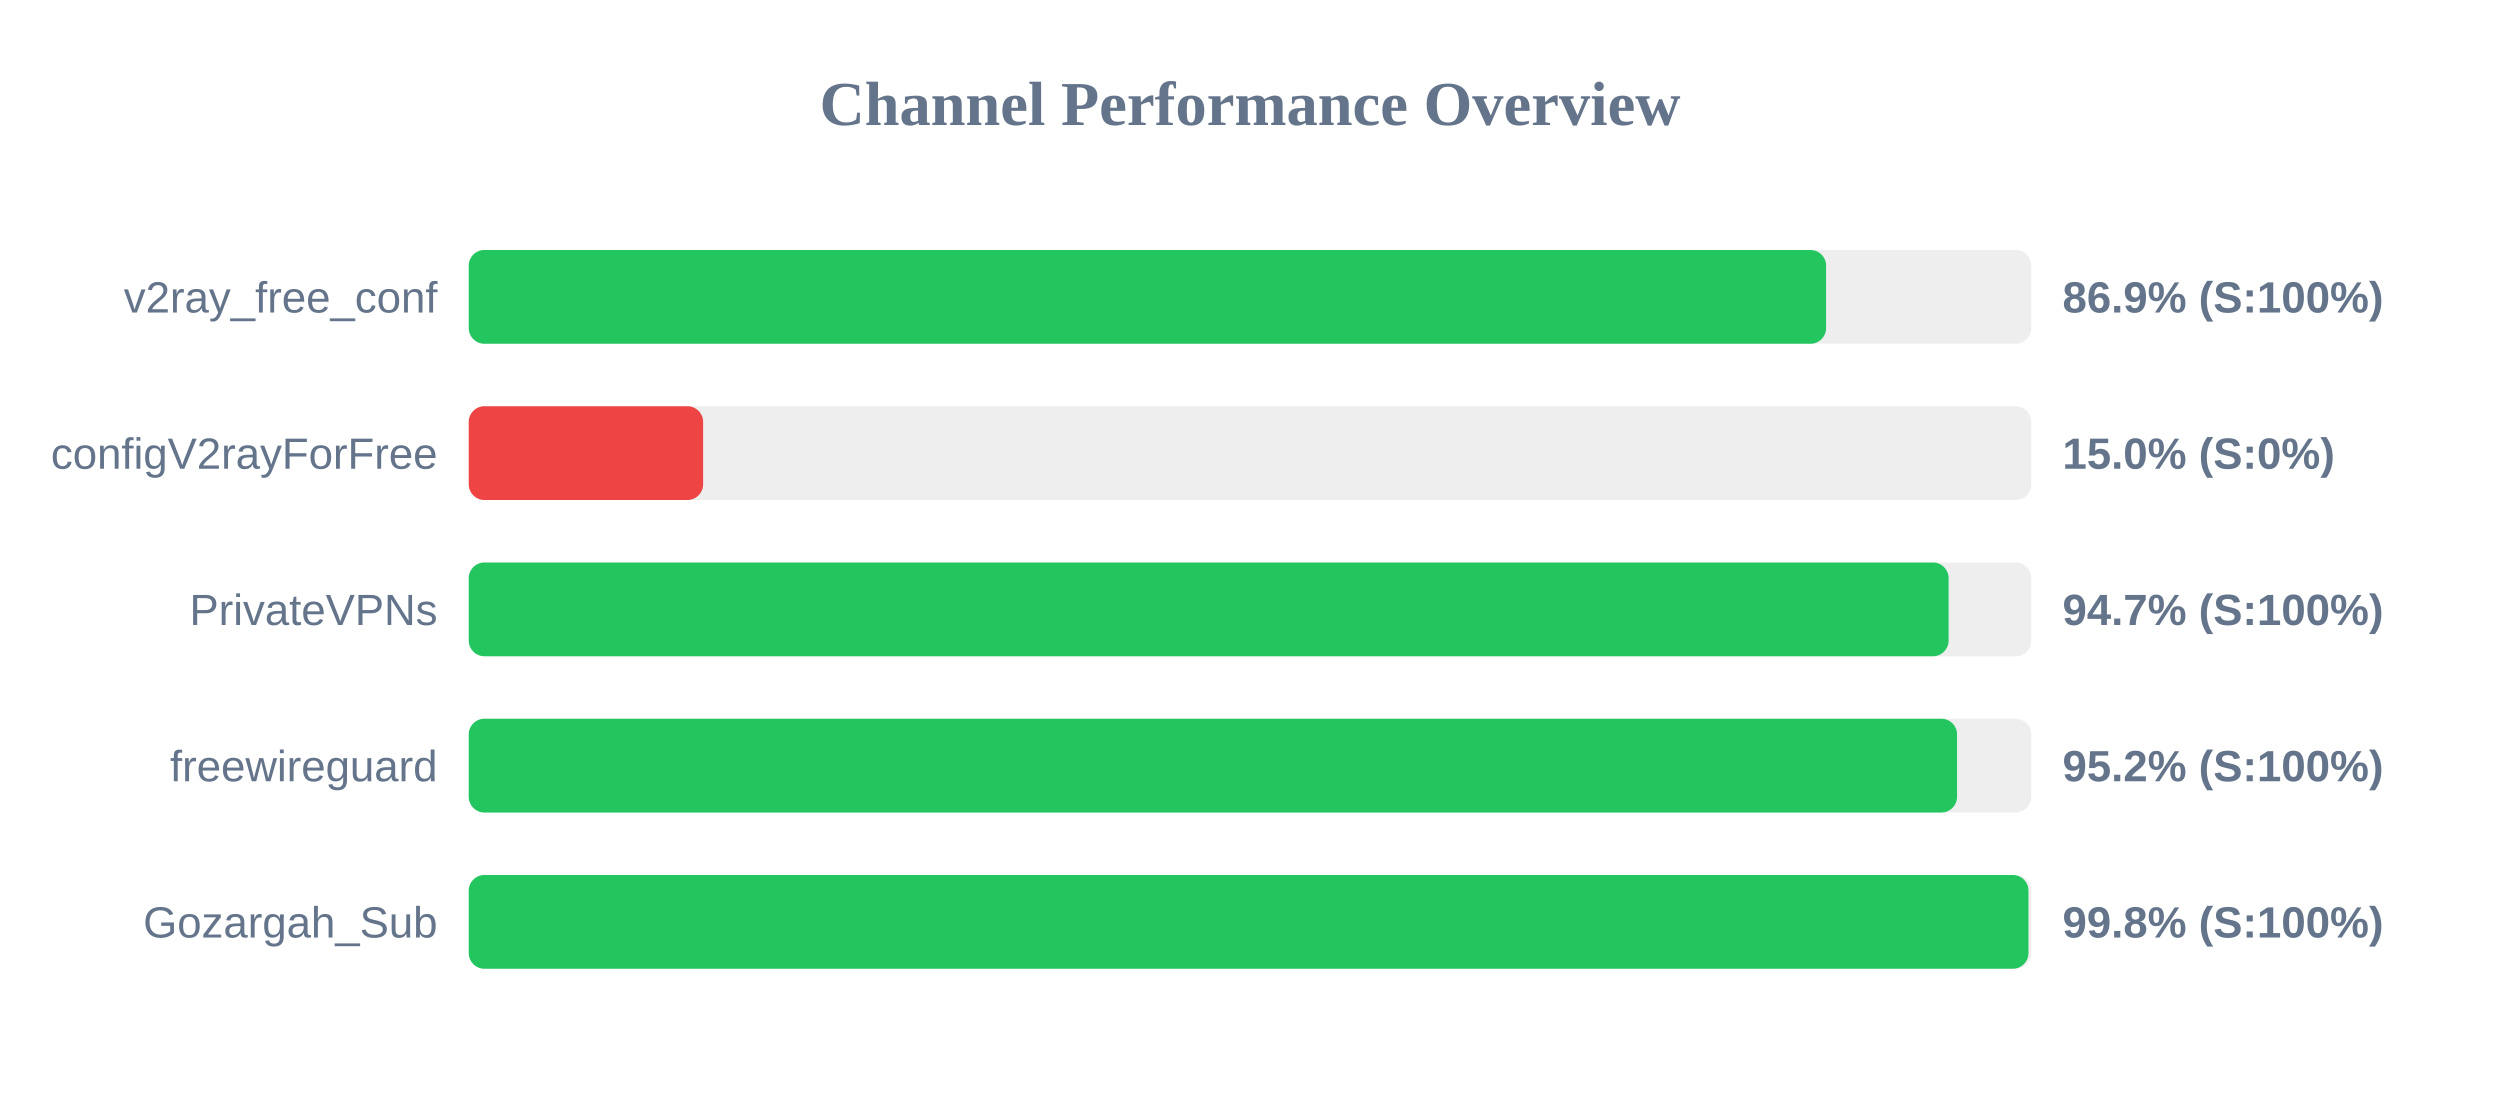
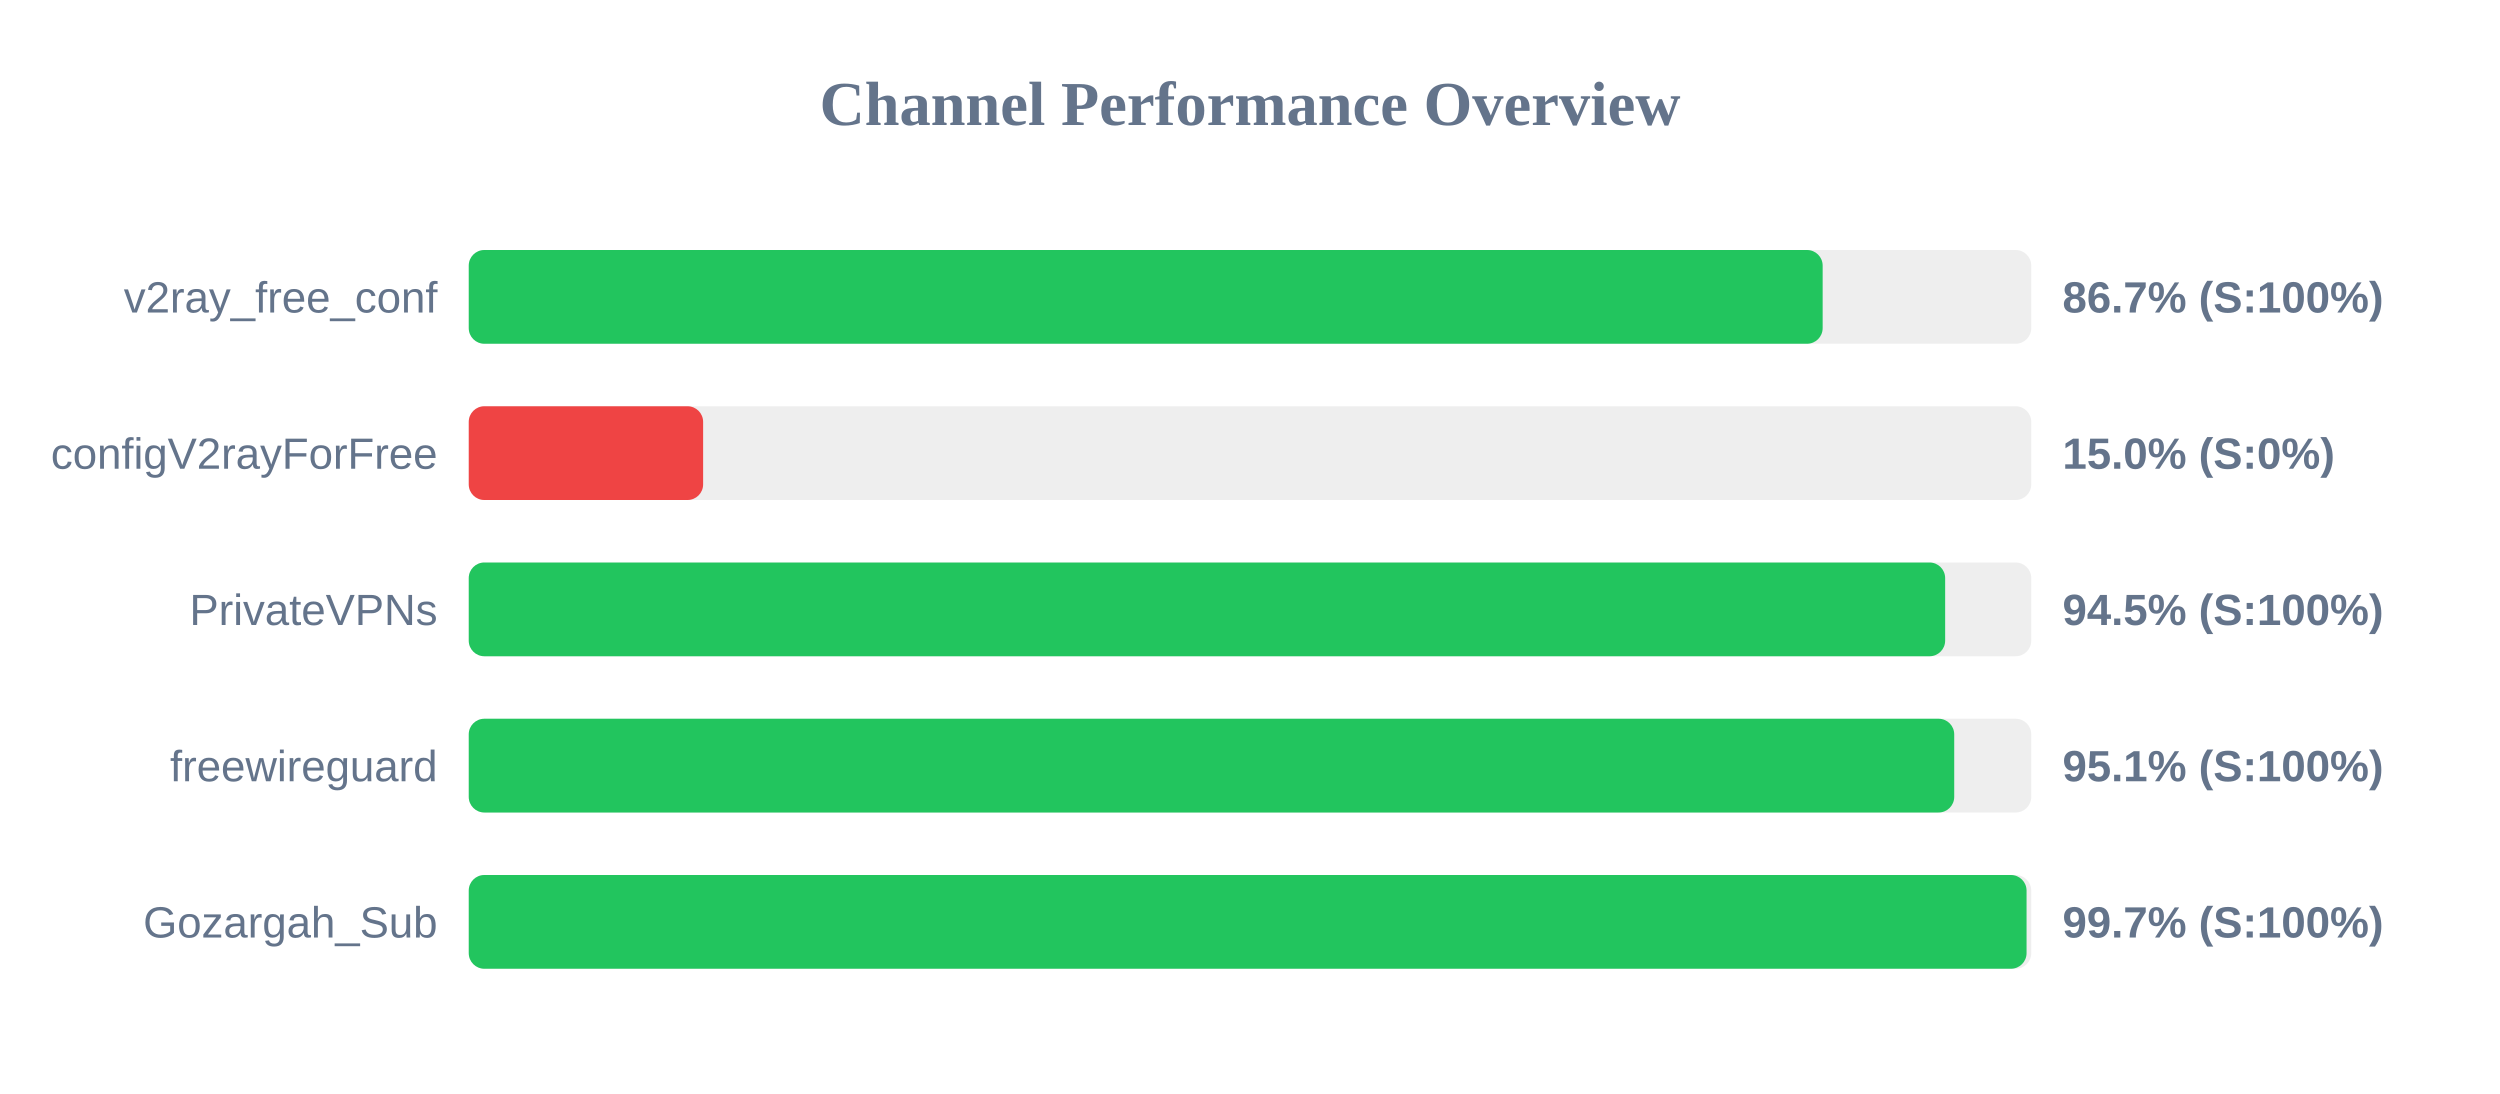
<svg xmlns="http://www.w3.org/2000/svg" width="800" height="350" version="1.1">
  <style>
        .row { font: 14px Arial; fill: #64748b; }
        .score { font: bold 14px Arial; fill: #64748b; }
    </style>
  <text x="400" y="40" text-anchor="middle" font-size="20px" font-weight="bold" fill="#64748b">Channel Performance Overview</text>
  <rect x="150" y="80" width="500" height="30" fill="#eee" rx="5" />
-   <rect x="150" y="80" width="434.35" height="30" fill="#22c55e" rx="5" />
+   <rect x="150" y="80" width="433.25" height="30" fill="#22c55e" rx="5" />
  <text x="140" y="100" text-anchor="end" class="row">v2ray_free_conf</text>
-   <text x="660" y="100" text-anchor="start" class="score">86.9% (S:100%)</text>
+   <text x="660" y="100" text-anchor="start" class="score">86.7% (S:100%)</text>
  <rect x="150" y="130" width="500" height="30" fill="#eee" rx="5" />
  <rect x="150" y="130" width="75.0" height="30" fill="#ef4444" rx="5" />
  <text x="140" y="150" text-anchor="end" class="row">configV2rayForFree</text>
  <text x="660" y="150" text-anchor="start" class="score">15.0% (S:0%)</text>
  <rect x="150" y="180" width="500" height="30" fill="#eee" rx="5" />
-   <rect x="150" y="180" width="473.55" height="30" fill="#22c55e" rx="5" />
+   <rect x="150" y="180" width="472.45" height="30" fill="#22c55e" rx="5" />
  <text x="140" y="200" text-anchor="end" class="row">PrivateVPNs</text>
-   <text x="660" y="200" text-anchor="start" class="score">94.7% (S:100%)</text>
+   <text x="660" y="200" text-anchor="start" class="score">94.5% (S:100%)</text>
  <rect x="150" y="230" width="500" height="30" fill="#eee" rx="5" />
-   <rect x="150" y="230" width="476.25" height="30" fill="#22c55e" rx="5" />
+   <rect x="150" y="230" width="475.35" height="30" fill="#22c55e" rx="5" />
  <text x="140" y="250" text-anchor="end" class="row">freewireguard</text>
-   <text x="660" y="250" text-anchor="start" class="score">95.2% (S:100%)</text>
+   <text x="660" y="250" text-anchor="start" class="score">95.1% (S:100%)</text>
  <rect x="150" y="280" width="500" height="30" fill="#eee" rx="5" />
-   <rect x="150" y="280" width="499.1" height="30" fill="#22c55e" rx="5" />
+   <rect x="150" y="280" width="498.5" height="30" fill="#22c55e" rx="5" />
  <text x="140" y="300" text-anchor="end" class="row">Gozargah_Sub</text>
-   <text x="660" y="300" text-anchor="start" class="score">99.8% (S:100%)</text>
+   <text x="660" y="300" text-anchor="start" class="score">99.7% (S:100%)</text>
</svg>
